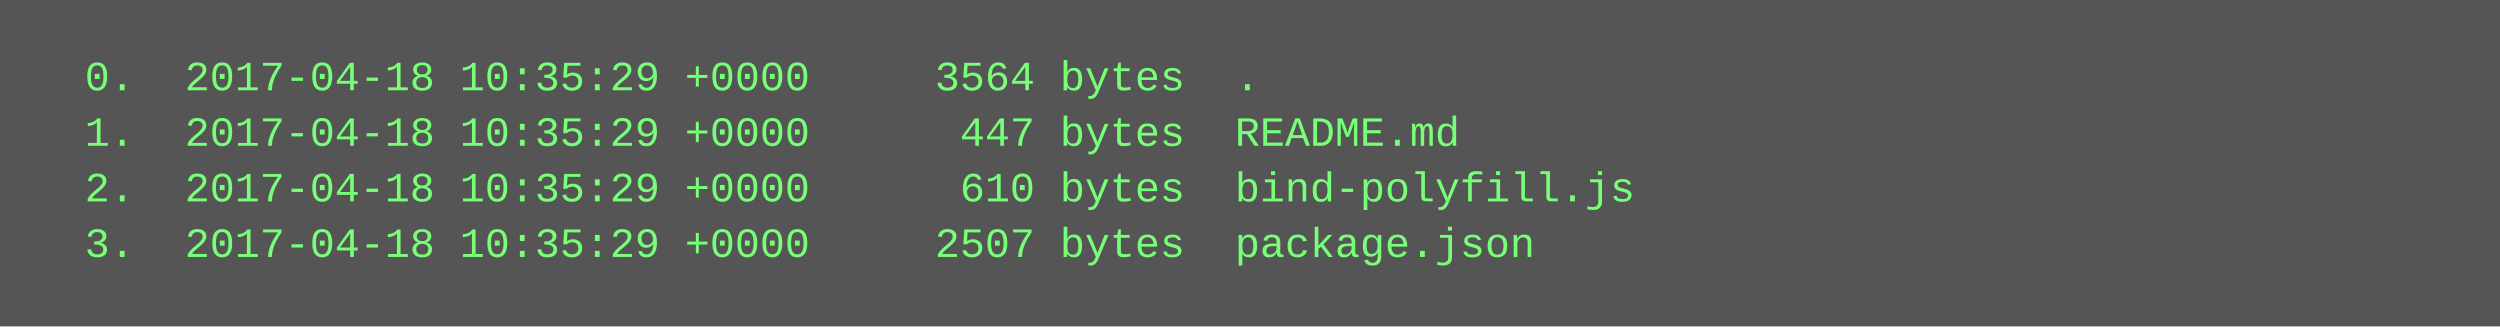
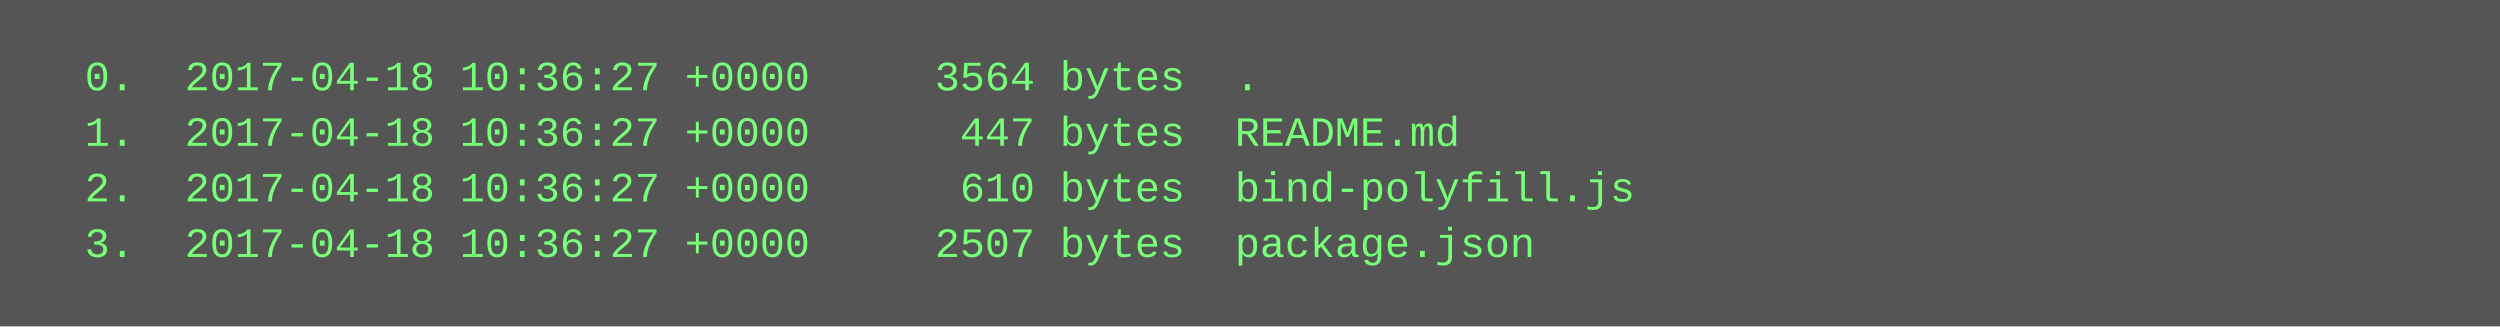
<svg xmlns="http://www.w3.org/2000/svg" height="94" width="720">
  <rect height="94" fill="#555" width="720" />
  <text fill="#7f7" font-family="Courier New" font-size="12" xml:space="preserve">
-     <tspan x="10" y="26">  0.  2017-04-18 10:35:29 +0000     3564 bytes  .</tspan>
-     <tspan x="10" y="42">  1.  2017-04-18 10:35:29 +0000      447 bytes  README.md</tspan>
-     <tspan x="10" y="58">  2.  2017-04-18 10:35:29 +0000      610 bytes  bind-polyfill.js</tspan>
-     <tspan x="10" y="74">  3.  2017-04-18 10:35:29 +0000     2507 bytes  package.json</tspan>
+     <tspan x="10" y="26">  0.  2017-04-18 10:36:27 +0000     3564 bytes  .</tspan>
+     <tspan x="10" y="42">  1.  2017-04-18 10:36:27 +0000      447 bytes  README.md</tspan>
+     <tspan x="10" y="58">  2.  2017-04-18 10:36:27 +0000      610 bytes  bind-polyfill.js</tspan>
+     <tspan x="10" y="74">  3.  2017-04-18 10:36:27 +0000     2507 bytes  package.json</tspan>
  </text>
</svg>
